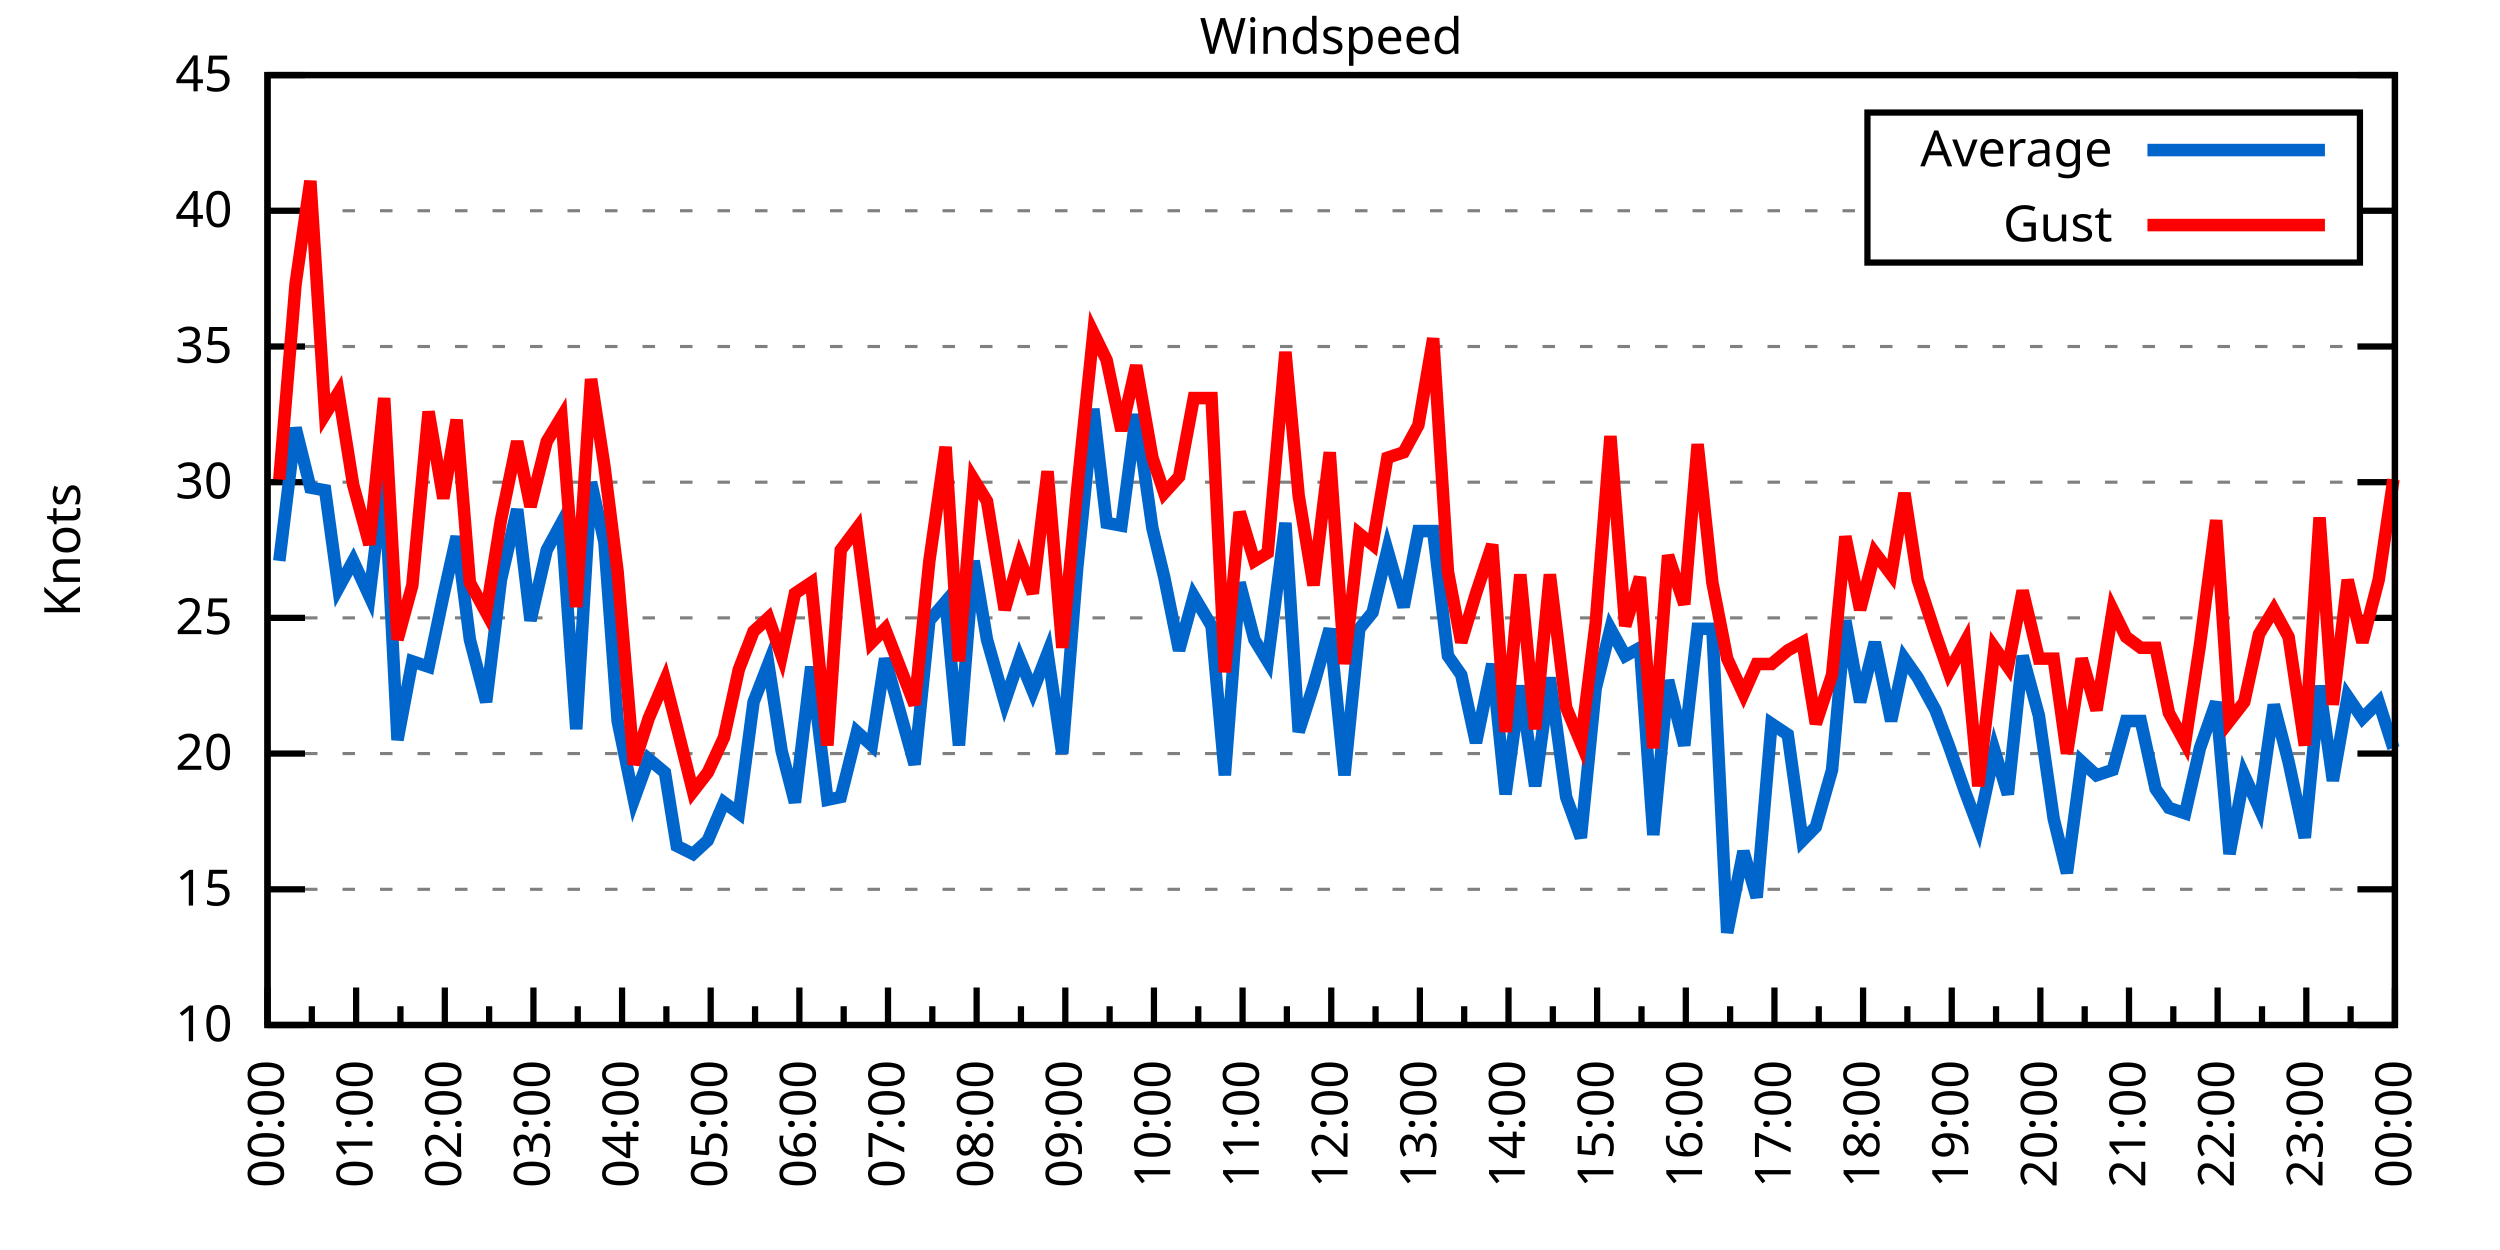
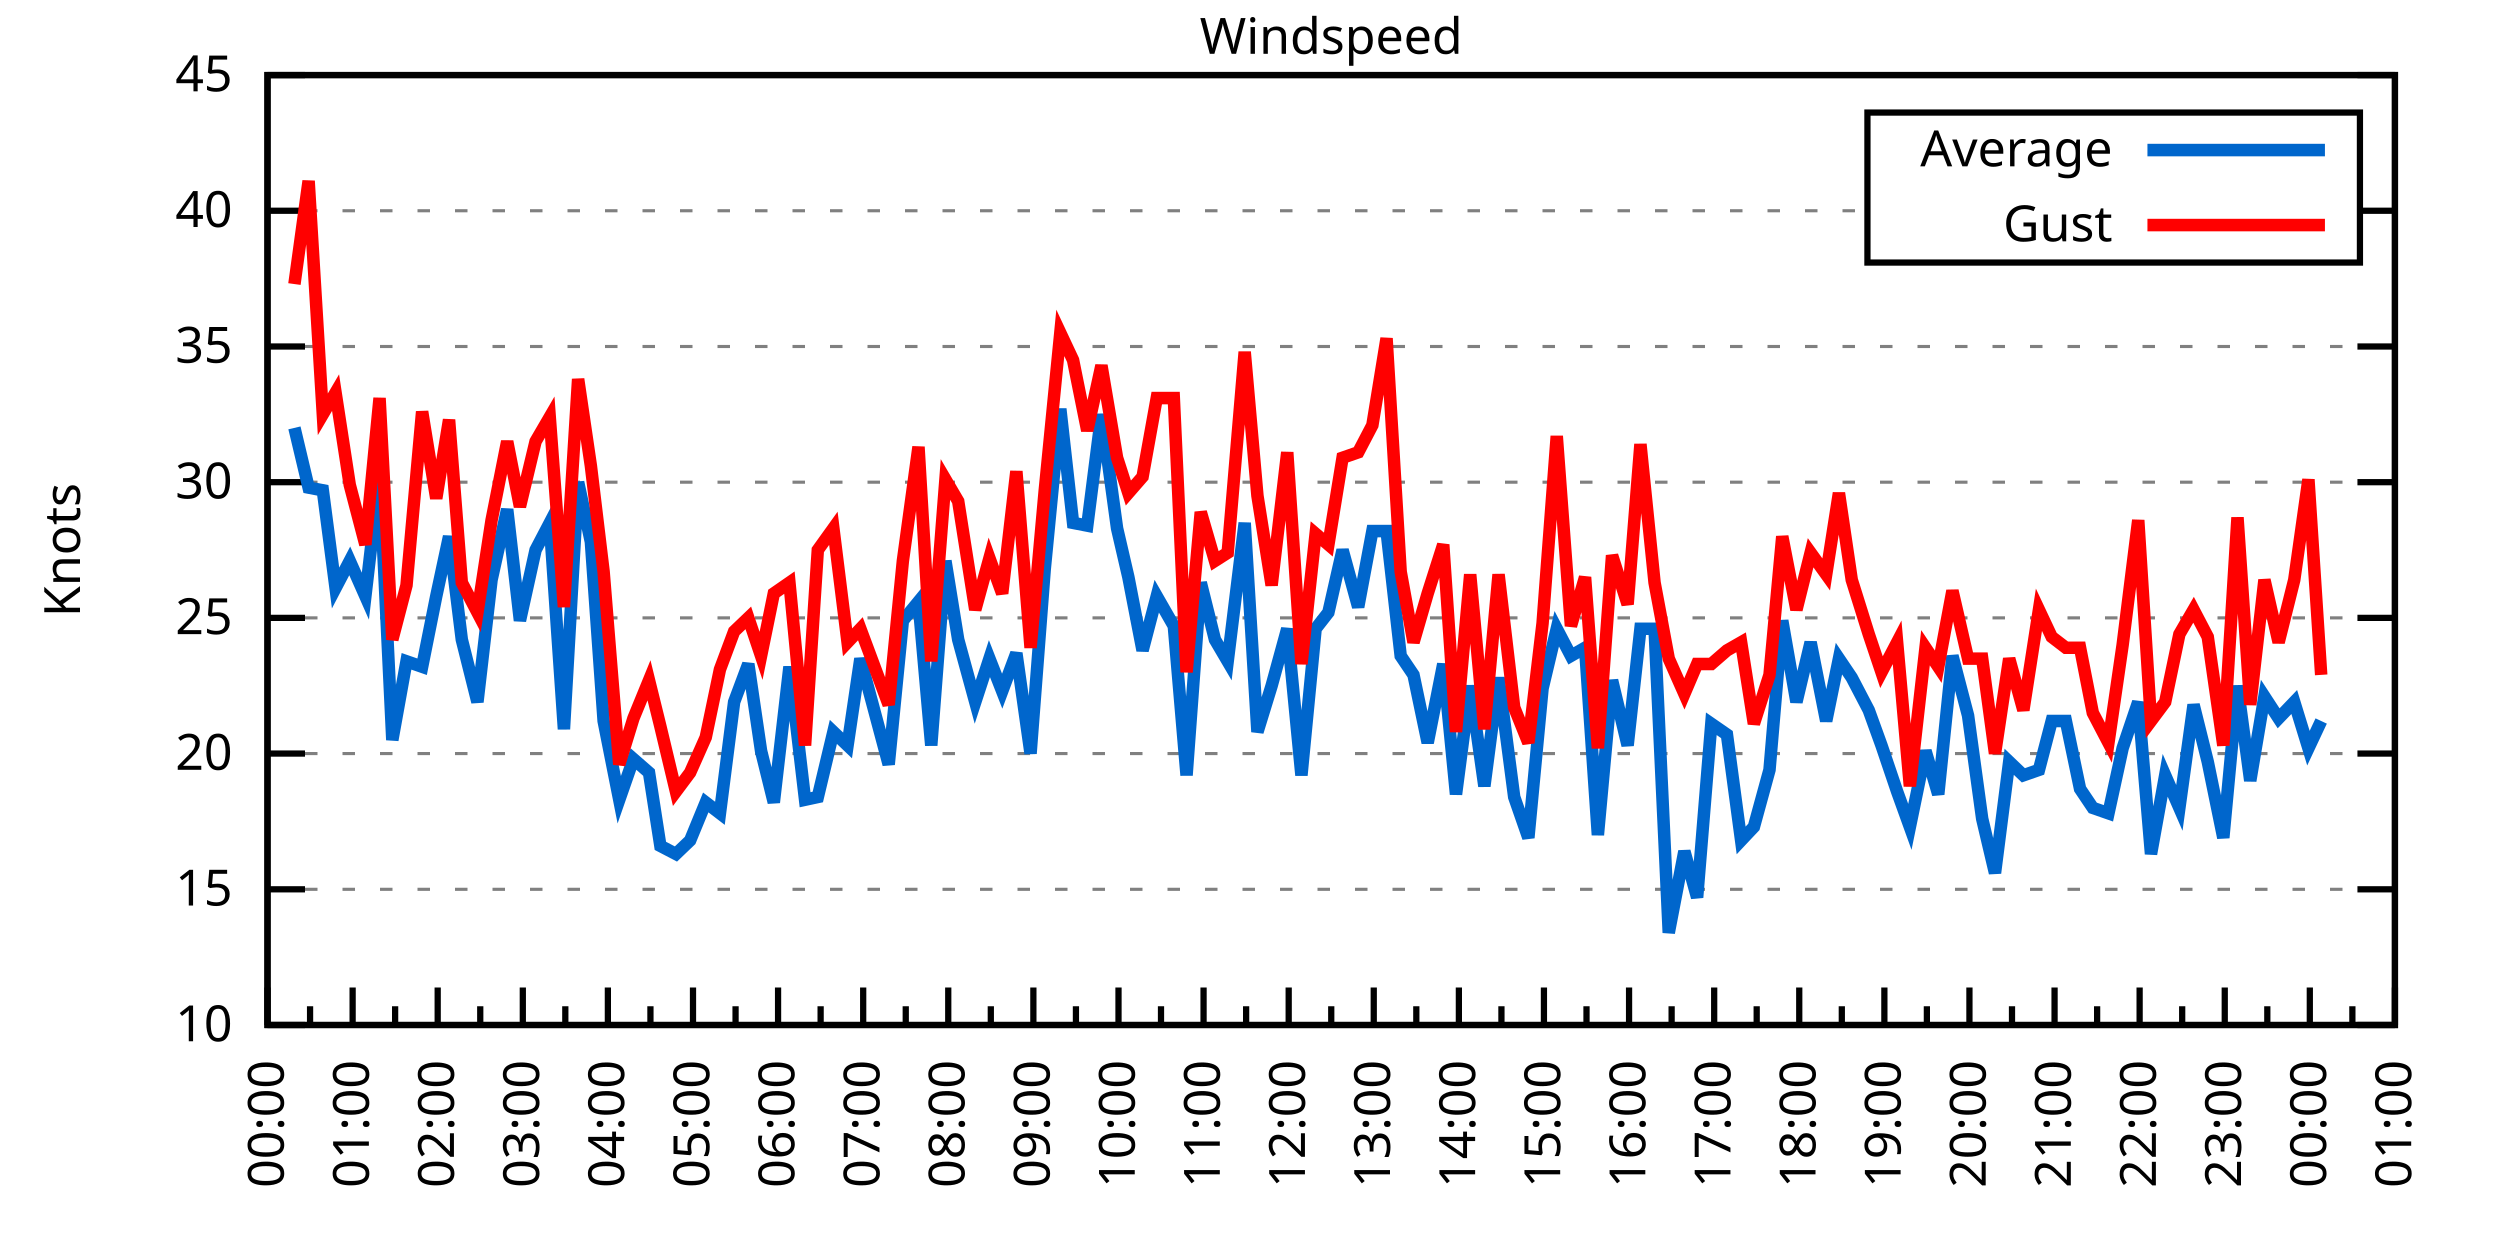
<svg xmlns="http://www.w3.org/2000/svg" xmlns:xlink="http://www.w3.org/1999/xlink" width="400" height="200" viewBox="0 0 400 200">
  <g id="gnuplot_canvas">
    <rect x="0" y="0" width="400" height="200" fill="none" />
    <defs>
      <circle id="gpDot" r="0.5" stroke-width="0.5" stroke="currentColor" />
      <path id="gpPt0" stroke-width="0.333" stroke="currentColor" d="M-1,0 h2 M0,-1 v2" />
      <path id="gpPt1" stroke-width="0.333" stroke="currentColor" d="M-1,-1 L1,1 M1,-1 L-1,1" />
      <path id="gpPt2" stroke-width="0.333" stroke="currentColor" d="M-1,0 L1,0 M0,-1 L0,1 M-1,-1 L1,1 M-1,1 L1,-1" />
      <rect id="gpPt3" stroke-width="0.333" stroke="currentColor" x="-1" y="-1" width="2" height="2" />
      <rect id="gpPt4" stroke-width="0.333" stroke="currentColor" fill="currentColor" x="-1" y="-1" width="2" height="2" />
      <circle id="gpPt5" stroke-width="0.333" stroke="currentColor" cx="0" cy="0" r="1" />
      <use xlink:href="#gpPt5" id="gpPt6" fill="currentColor" stroke="none" />
      <path id="gpPt7" stroke-width="0.333" stroke="currentColor" d="M0,-1.33 L-1.33,0.67 L1.33,0.67 z" />
      <use xlink:href="#gpPt7" id="gpPt8" fill="currentColor" stroke="none" />
      <use xlink:href="#gpPt7" id="gpPt9" stroke="currentColor" transform="rotate(180)" />
      <use xlink:href="#gpPt9" id="gpPt10" fill="currentColor" stroke="none" />
      <use xlink:href="#gpPt3" id="gpPt11" stroke="currentColor" transform="rotate(45)" />
      <use xlink:href="#gpPt11" id="gpPt12" fill="currentColor" stroke="none" />
      <path id="gpPt13" stroke-width="0.333" stroke="currentColor" d="M0,1.330 L1.265,0.411 L0.782,-1.067 L-0.782,-1.076 L-1.265,0.411 z" />
      <use xlink:href="#gpPt13" id="gpPt14" fill="currentColor" stroke="none" />
      <filter id="textbox" filterUnits="objectBoundingBox" x="0" y="0" height="1" width="1">
        <feFlood flood-color="white" flood-opacity="1" result="bgnd" />
        <feComposite in="SourceGraphic" in2="bgnd" operator="atop" />
      </filter>
      <filter id="greybox" filterUnits="objectBoundingBox" x="0" y="0" height="1" width="1">
        <feFlood flood-color="lightgrey" flood-opacity="1" result="grey" />
        <feComposite in="SourceGraphic" in2="grey" operator="atop" />
      </filter>
    </defs>
    <g fill="none" color="white" stroke="currentColor" stroke-width="1.00" stroke-linecap="butt" stroke-linejoin="miter">
</g>
    <g fill="none" color="black" stroke="currentColor" stroke-width="1.00" stroke-linecap="butt" stroke-linejoin="miter">
      <g stroke="none" shape-rendering="crispEdges">
        <polygon fill="rgb(255, 255, 255)" points="42.80,164.00 383.18,164.00 383.18,12.02 42.80,12.02 " />
      </g>
    </g>
    <g fill="none" color="black" stroke="currentColor" stroke-width="1.00" stroke-linecap="butt" stroke-linejoin="miter">
</g>
    <g fill="none" color="black" stroke="black" stroke-width="0.50" stroke-linecap="butt" stroke-linejoin="miter">
</g>
    <g fill="none" color="gray" stroke="currentColor" stroke-width="0.50" stroke-linecap="butt" stroke-linejoin="miter">
      <path stroke="gray" stroke-dasharray="2,4" class="gridline" d="M42.80,164.00 L383.19,164.00  " />
    </g>
    <g fill="none" color="gray" stroke="gray" stroke-width="1.00" stroke-linecap="butt" stroke-linejoin="miter">
</g>
    <g fill="none" color="black" stroke="currentColor" stroke-width="1.00" stroke-linecap="butt" stroke-linejoin="miter">
      <path stroke="black" d="M42.80,164.00 L48.80,164.00 M383.19,164.00 L377.19,164.00  " />
      <g transform="translate(37.20,166.60)" stroke="none" fill="black" font-family="Sans" font-size="8.00" text-anchor="end">
        <text>
          <tspan font-family="Sans"> 10</tspan>
        </text>
      </g>
    </g>
    <g fill="none" color="black" stroke="currentColor" stroke-width="1.00" stroke-linecap="butt" stroke-linejoin="miter">
</g>
    <g fill="none" color="black" stroke="black" stroke-width="0.50" stroke-linecap="butt" stroke-linejoin="miter">
</g>
    <g fill="none" color="gray" stroke="currentColor" stroke-width="0.50" stroke-linecap="butt" stroke-linejoin="miter">
      <path stroke="gray" stroke-dasharray="2,4" class="gridline" d="M42.80,142.29 L383.19,142.29  " />
    </g>
    <g fill="none" color="gray" stroke="gray" stroke-width="1.00" stroke-linecap="butt" stroke-linejoin="miter">
</g>
    <g fill="none" color="black" stroke="currentColor" stroke-width="1.00" stroke-linecap="butt" stroke-linejoin="miter">
      <path stroke="black" d="M42.80,142.29 L48.80,142.29 M383.19,142.29 L377.19,142.29  " />
      <g transform="translate(37.20,144.89)" stroke="none" fill="black" font-family="Sans" font-size="8.00" text-anchor="end">
        <text>
          <tspan font-family="Sans"> 15</tspan>
        </text>
      </g>
    </g>
    <g fill="none" color="black" stroke="currentColor" stroke-width="1.00" stroke-linecap="butt" stroke-linejoin="miter">
</g>
    <g fill="none" color="black" stroke="black" stroke-width="0.50" stroke-linecap="butt" stroke-linejoin="miter">
</g>
    <g fill="none" color="gray" stroke="currentColor" stroke-width="0.50" stroke-linecap="butt" stroke-linejoin="miter">
      <path stroke="gray" stroke-dasharray="2,4" class="gridline" d="M42.80,120.57 L383.19,120.57  " />
    </g>
    <g fill="none" color="gray" stroke="gray" stroke-width="1.00" stroke-linecap="butt" stroke-linejoin="miter">
</g>
    <g fill="none" color="black" stroke="currentColor" stroke-width="1.00" stroke-linecap="butt" stroke-linejoin="miter">
      <path stroke="black" d="M42.80,120.57 L48.80,120.57 M383.19,120.57 L377.19,120.57  " />
      <g transform="translate(37.20,123.17)" stroke="none" fill="black" font-family="Sans" font-size="8.00" text-anchor="end">
        <text>
          <tspan font-family="Sans"> 20</tspan>
        </text>
      </g>
    </g>
    <g fill="none" color="black" stroke="currentColor" stroke-width="1.00" stroke-linecap="butt" stroke-linejoin="miter">
</g>
    <g fill="none" color="black" stroke="black" stroke-width="0.50" stroke-linecap="butt" stroke-linejoin="miter">
</g>
    <g fill="none" color="gray" stroke="currentColor" stroke-width="0.50" stroke-linecap="butt" stroke-linejoin="miter">
      <path stroke="gray" stroke-dasharray="2,4" class="gridline" d="M42.80,98.86 L383.19,98.86  " />
    </g>
    <g fill="none" color="gray" stroke="gray" stroke-width="1.00" stroke-linecap="butt" stroke-linejoin="miter">
</g>
    <g fill="none" color="black" stroke="currentColor" stroke-width="1.00" stroke-linecap="butt" stroke-linejoin="miter">
      <path stroke="black" d="M42.80,98.86 L48.80,98.86 M383.19,98.86 L377.19,98.86  " />
      <g transform="translate(37.20,101.46)" stroke="none" fill="black" font-family="Sans" font-size="8.00" text-anchor="end">
        <text>
          <tspan font-family="Sans"> 25</tspan>
        </text>
      </g>
    </g>
    <g fill="none" color="black" stroke="currentColor" stroke-width="1.00" stroke-linecap="butt" stroke-linejoin="miter">
</g>
    <g fill="none" color="black" stroke="black" stroke-width="0.50" stroke-linecap="butt" stroke-linejoin="miter">
</g>
    <g fill="none" color="gray" stroke="currentColor" stroke-width="0.50" stroke-linecap="butt" stroke-linejoin="miter">
      <path stroke="gray" stroke-dasharray="2,4" class="gridline" d="M42.80,77.15 L383.19,77.15  " />
    </g>
    <g fill="none" color="gray" stroke="gray" stroke-width="1.00" stroke-linecap="butt" stroke-linejoin="miter">
</g>
    <g fill="none" color="black" stroke="currentColor" stroke-width="1.00" stroke-linecap="butt" stroke-linejoin="miter">
      <path stroke="black" d="M42.80,77.15 L48.80,77.15 M383.19,77.15 L377.19,77.15  " />
      <g transform="translate(37.20,79.75)" stroke="none" fill="black" font-family="Sans" font-size="8.00" text-anchor="end">
        <text>
          <tspan font-family="Sans"> 30</tspan>
        </text>
      </g>
    </g>
    <g fill="none" color="black" stroke="currentColor" stroke-width="1.00" stroke-linecap="butt" stroke-linejoin="miter">
</g>
    <g fill="none" color="black" stroke="black" stroke-width="0.50" stroke-linecap="butt" stroke-linejoin="miter">
</g>
    <g fill="none" color="gray" stroke="currentColor" stroke-width="0.50" stroke-linecap="butt" stroke-linejoin="miter">
      <path stroke="gray" stroke-dasharray="2,4" class="gridline" d="M42.80,55.44 L383.19,55.44  " />
    </g>
    <g fill="none" color="gray" stroke="gray" stroke-width="1.00" stroke-linecap="butt" stroke-linejoin="miter">
</g>
    <g fill="none" color="black" stroke="currentColor" stroke-width="1.00" stroke-linecap="butt" stroke-linejoin="miter">
      <path stroke="black" d="M42.80,55.44 L48.80,55.44 M383.19,55.44 L377.19,55.44  " />
      <g transform="translate(37.20,58.04)" stroke="none" fill="black" font-family="Sans" font-size="8.00" text-anchor="end">
        <text>
          <tspan font-family="Sans"> 35</tspan>
        </text>
      </g>
    </g>
    <g fill="none" color="black" stroke="currentColor" stroke-width="1.00" stroke-linecap="butt" stroke-linejoin="miter">
</g>
    <g fill="none" color="black" stroke="black" stroke-width="0.50" stroke-linecap="butt" stroke-linejoin="miter">
</g>
    <g fill="none" color="gray" stroke="currentColor" stroke-width="0.50" stroke-linecap="butt" stroke-linejoin="miter">
      <path stroke="gray" stroke-dasharray="2,4" class="gridline" d="M42.80,33.72 L298.79,33.72 M377.59,33.72 L383.19,33.72  " />
    </g>
    <g fill="none" color="gray" stroke="gray" stroke-width="1.00" stroke-linecap="butt" stroke-linejoin="miter">
</g>
    <g fill="none" color="black" stroke="currentColor" stroke-width="1.00" stroke-linecap="butt" stroke-linejoin="miter">
      <path stroke="black" d="M42.80,33.72 L48.80,33.72 M383.19,33.72 L377.19,33.72  " />
      <g transform="translate(37.20,36.32)" stroke="none" fill="black" font-family="Sans" font-size="8.00" text-anchor="end">
        <text>
          <tspan font-family="Sans"> 40</tspan>
        </text>
      </g>
    </g>
    <g fill="none" color="black" stroke="currentColor" stroke-width="1.00" stroke-linecap="butt" stroke-linejoin="miter">
</g>
    <g fill="none" color="black" stroke="black" stroke-width="0.50" stroke-linecap="butt" stroke-linejoin="miter">
</g>
    <g fill="none" color="gray" stroke="currentColor" stroke-width="0.50" stroke-linecap="butt" stroke-linejoin="miter">
      <path stroke="gray" stroke-dasharray="2,4" class="gridline" d="M42.80,12.01 L383.19,12.01  " />
    </g>
    <g fill="none" color="gray" stroke="gray" stroke-width="1.00" stroke-linecap="butt" stroke-linejoin="miter">
</g>
    <g fill="none" color="black" stroke="currentColor" stroke-width="1.00" stroke-linecap="butt" stroke-linejoin="miter">
      <path stroke="black" d="M42.80,12.01 L48.80,12.01 M383.19,12.01 L377.19,12.01  " />
      <g transform="translate(37.20,14.61)" stroke="none" fill="black" font-family="Sans" font-size="8.00" text-anchor="end">
        <text>
          <tspan font-family="Sans"> 45</tspan>
        </text>
      </g>
    </g>
    <g fill="none" color="black" stroke="currentColor" stroke-width="1.00" stroke-linecap="butt" stroke-linejoin="miter">
      <path stroke="black" d="M42.80,164.00 L42.80,158.00  " />
      <g transform="translate(45.40,169.60) rotate(270)" stroke="none" fill="black" font-family="Sans" font-size="8.00" text-anchor="end">
        <text>
          <tspan font-family="Sans">00:00</tspan>
        </text>
      </g>
    </g>
    <g fill="none" color="black" stroke="currentColor" stroke-width="1.00" stroke-linecap="butt" stroke-linejoin="miter">
-       <path stroke="black" d="M49.89,164.00 L49.89,161.00 M56.98,164.00 L56.98,158.00  " />
-       <g transform="translate(59.58,169.60) rotate(270)" stroke="none" fill="black" font-family="Sans" font-size="8.00" text-anchor="end">
+       <path stroke="black" d="M49.61,164.00 L49.61,161.00 M56.42,164.00 L56.42,158.00  " />
+       <g transform="translate(59.02,169.60) rotate(270)" stroke="none" fill="black" font-family="Sans" font-size="8.00" text-anchor="end">
        <text>
          <tspan font-family="Sans">01:00</tspan>
        </text>
      </g>
    </g>
    <g fill="none" color="black" stroke="currentColor" stroke-width="1.00" stroke-linecap="butt" stroke-linejoin="miter">
-       <path stroke="black" d="M64.07,164.00 L64.07,161.00 M71.17,164.00 L71.17,158.00  " />
-       <g transform="translate(73.77,169.60) rotate(270)" stroke="none" fill="black" font-family="Sans" font-size="8.00" text-anchor="end">
+       <path stroke="black" d="M63.22,164.00 L63.22,161.00 M70.03,164.00 L70.03,158.00  " />
+       <g transform="translate(72.63,169.60) rotate(270)" stroke="none" fill="black" font-family="Sans" font-size="8.00" text-anchor="end">
        <text>
          <tspan font-family="Sans">02:00</tspan>
        </text>
      </g>
    </g>
    <g fill="none" color="black" stroke="currentColor" stroke-width="1.00" stroke-linecap="butt" stroke-linejoin="miter">
-       <path stroke="black" d="M78.26,164.00 L78.26,161.00 M85.35,164.00 L85.35,158.00  " />
-       <g transform="translate(87.95,169.60) rotate(270)" stroke="none" fill="black" font-family="Sans" font-size="8.00" text-anchor="end">
+       <path stroke="black" d="M76.84,164.00 L76.84,161.00 M83.65,164.00 L83.65,158.00  " />
+       <g transform="translate(86.25,169.60) rotate(270)" stroke="none" fill="black" font-family="Sans" font-size="8.00" text-anchor="end">
        <text>
          <tspan font-family="Sans">03:00</tspan>
        </text>
      </g>
    </g>
    <g fill="none" color="black" stroke="currentColor" stroke-width="1.00" stroke-linecap="butt" stroke-linejoin="miter">
-       <path stroke="black" d="M92.44,164.00 L92.44,161.00 M99.53,164.00 L99.53,158.00  " />
-       <g transform="translate(102.13,169.60) rotate(270)" stroke="none" fill="black" font-family="Sans" font-size="8.00" text-anchor="end">
+       <path stroke="black" d="M90.45,164.00 L90.45,161.00 M97.26,164.00 L97.26,158.00  " />
+       <g transform="translate(99.86,169.60) rotate(270)" stroke="none" fill="black" font-family="Sans" font-size="8.00" text-anchor="end">
        <text>
          <tspan font-family="Sans">04:00</tspan>
        </text>
      </g>
    </g>
    <g fill="none" color="black" stroke="currentColor" stroke-width="1.00" stroke-linecap="butt" stroke-linejoin="miter">
-       <path stroke="black" d="M106.62,164.00 L106.62,161.00 M113.71,164.00 L113.71,158.00  " />
-       <g transform="translate(116.31,169.60) rotate(270)" stroke="none" fill="black" font-family="Sans" font-size="8.00" text-anchor="end">
+       <path stroke="black" d="M104.07,164.00 L104.07,161.00 M110.88,164.00 L110.88,158.00  " />
+       <g transform="translate(113.48,169.60) rotate(270)" stroke="none" fill="black" font-family="Sans" font-size="8.00" text-anchor="end">
        <text>
          <tspan font-family="Sans">05:00</tspan>
        </text>
      </g>
    </g>
    <g fill="none" color="black" stroke="currentColor" stroke-width="1.00" stroke-linecap="butt" stroke-linejoin="miter">
-       <path stroke="black" d="M120.81,164.00 L120.81,161.00 M127.90,164.00 L127.90,158.00  " />
-       <g transform="translate(130.50,169.60) rotate(270)" stroke="none" fill="black" font-family="Sans" font-size="8.00" text-anchor="end">
+       <path stroke="black" d="M117.69,164.00 L117.69,161.00 M124.49,164.00 L124.49,158.00  " />
+       <g transform="translate(127.09,169.60) rotate(270)" stroke="none" fill="black" font-family="Sans" font-size="8.00" text-anchor="end">
        <text>
          <tspan font-family="Sans">06:00</tspan>
        </text>
      </g>
    </g>
    <g fill="none" color="black" stroke="currentColor" stroke-width="1.00" stroke-linecap="butt" stroke-linejoin="miter">
-       <path stroke="black" d="M134.99,164.00 L134.99,161.00 M142.08,164.00 L142.08,158.00  " />
-       <g transform="translate(144.68,169.60) rotate(270)" stroke="none" fill="black" font-family="Sans" font-size="8.00" text-anchor="end">
+       <path stroke="black" d="M131.30,164.00 L131.30,161.00 M138.11,164.00 L138.11,158.00  " />
+       <g transform="translate(140.71,169.60) rotate(270)" stroke="none" fill="black" font-family="Sans" font-size="8.00" text-anchor="end">
        <text>
          <tspan font-family="Sans">07:00</tspan>
        </text>
      </g>
    </g>
    <g fill="none" color="black" stroke="currentColor" stroke-width="1.00" stroke-linecap="butt" stroke-linejoin="miter">
-       <path stroke="black" d="M149.17,164.00 L149.17,161.00 M156.26,164.00 L156.26,158.00  " />
-       <g transform="translate(158.86,169.60) rotate(270)" stroke="none" fill="black" font-family="Sans" font-size="8.00" text-anchor="end">
+       <path stroke="black" d="M144.92,164.00 L144.92,161.00 M151.72,164.00 L151.72,158.00  " />
+       <g transform="translate(154.32,169.60) rotate(270)" stroke="none" fill="black" font-family="Sans" font-size="8.00" text-anchor="end">
        <text>
          <tspan font-family="Sans">08:00</tspan>
        </text>
      </g>
    </g>
    <g fill="none" color="black" stroke="currentColor" stroke-width="1.00" stroke-linecap="butt" stroke-linejoin="miter">
-       <path stroke="black" d="M163.35,164.00 L163.35,161.00 M170.45,164.00 L170.45,158.00  " />
-       <g transform="translate(173.05,169.60) rotate(270)" stroke="none" fill="black" font-family="Sans" font-size="8.00" text-anchor="end">
+       <path stroke="black" d="M158.53,164.00 L158.53,161.00 M165.34,164.00 L165.34,158.00  " />
+       <g transform="translate(167.94,169.60) rotate(270)" stroke="none" fill="black" font-family="Sans" font-size="8.00" text-anchor="end">
        <text>
          <tspan font-family="Sans">09:00</tspan>
        </text>
      </g>
    </g>
    <g fill="none" color="black" stroke="currentColor" stroke-width="1.00" stroke-linecap="butt" stroke-linejoin="miter">
-       <path stroke="black" d="M177.54,164.00 L177.54,161.00 M184.63,164.00 L184.63,158.00  " />
-       <g transform="translate(187.23,169.60) rotate(270)" stroke="none" fill="black" font-family="Sans" font-size="8.00" text-anchor="end">
+       <path stroke="black" d="M172.15,164.00 L172.15,161.00 M178.96,164.00 L178.96,158.00  " />
+       <g transform="translate(181.56,169.60) rotate(270)" stroke="none" fill="black" font-family="Sans" font-size="8.00" text-anchor="end">
        <text>
          <tspan font-family="Sans">10:00</tspan>
        </text>
      </g>
    </g>
    <g fill="none" color="black" stroke="currentColor" stroke-width="1.00" stroke-linecap="butt" stroke-linejoin="miter">
-       <path stroke="black" d="M191.72,164.00 L191.72,161.00 M198.81,164.00 L198.81,158.00  " />
-       <g transform="translate(201.41,169.60) rotate(270)" stroke="none" fill="black" font-family="Sans" font-size="8.00" text-anchor="end">
+       <path stroke="black" d="M185.76,164.00 L185.76,161.00 M192.57,164.00 L192.57,158.00  " />
+       <g transform="translate(195.17,169.60) rotate(270)" stroke="none" fill="black" font-family="Sans" font-size="8.00" text-anchor="end">
        <text>
          <tspan font-family="Sans">11:00</tspan>
        </text>
      </g>
    </g>
    <g fill="none" color="black" stroke="currentColor" stroke-width="1.00" stroke-linecap="butt" stroke-linejoin="miter">
-       <path stroke="black" d="M205.90,164.00 L205.90,161.00 M213.00,164.00 L213.00,158.00  " />
-       <g transform="translate(215.60,169.60) rotate(270)" stroke="none" fill="black" font-family="Sans" font-size="8.00" text-anchor="end">
+       <path stroke="black" d="M199.38,164.00 L199.38,161.00 M206.19,164.00 L206.19,158.00  " />
+       <g transform="translate(208.79,169.60) rotate(270)" stroke="none" fill="black" font-family="Sans" font-size="8.00" text-anchor="end">
        <text>
          <tspan font-family="Sans">12:00</tspan>
        </text>
      </g>
    </g>
    <g fill="none" color="black" stroke="currentColor" stroke-width="1.00" stroke-linecap="butt" stroke-linejoin="miter">
-       <path stroke="black" d="M220.09,164.00 L220.09,161.00 M227.18,164.00 L227.18,158.00  " />
-       <g transform="translate(229.78,169.60) rotate(270)" stroke="none" fill="black" font-family="Sans" font-size="8.00" text-anchor="end">
+       <path stroke="black" d="M213.00,164.00 L213.00,161.00 M219.80,164.00 L219.80,158.00  " />
+       <g transform="translate(222.40,169.60) rotate(270)" stroke="none" fill="black" font-family="Sans" font-size="8.00" text-anchor="end">
        <text>
          <tspan font-family="Sans">13:00</tspan>
        </text>
      </g>
    </g>
    <g fill="none" color="black" stroke="currentColor" stroke-width="1.00" stroke-linecap="butt" stroke-linejoin="miter">
-       <path stroke="black" d="M234.27,164.00 L234.27,161.00 M241.36,164.00 L241.36,158.00  " />
-       <g transform="translate(243.96,169.60) rotate(270)" stroke="none" fill="black" font-family="Sans" font-size="8.00" text-anchor="end">
+       <path stroke="black" d="M226.61,164.00 L226.61,161.00 M233.42,164.00 L233.42,158.00  " />
+       <g transform="translate(236.02,169.60) rotate(270)" stroke="none" fill="black" font-family="Sans" font-size="8.00" text-anchor="end">
        <text>
          <tspan font-family="Sans">14:00</tspan>
        </text>
      </g>
    </g>
    <g fill="none" color="black" stroke="currentColor" stroke-width="1.00" stroke-linecap="butt" stroke-linejoin="miter">
-       <path stroke="black" d="M248.45,164.00 L248.45,161.00 M255.54,164.00 L255.54,158.00  " />
-       <g transform="translate(258.14,169.60) rotate(270)" stroke="none" fill="black" font-family="Sans" font-size="8.00" text-anchor="end">
+       <path stroke="black" d="M240.23,164.00 L240.23,161.00 M247.03,164.00 L247.03,158.00  " />
+       <g transform="translate(249.63,169.60) rotate(270)" stroke="none" fill="black" font-family="Sans" font-size="8.00" text-anchor="end">
        <text>
          <tspan font-family="Sans">15:00</tspan>
        </text>
      </g>
    </g>
    <g fill="none" color="black" stroke="currentColor" stroke-width="1.00" stroke-linecap="butt" stroke-linejoin="miter">
-       <path stroke="black" d="M262.64,164.00 L262.64,161.00 M269.73,164.00 L269.73,158.00  " />
-       <g transform="translate(272.33,169.60) rotate(270)" stroke="none" fill="black" font-family="Sans" font-size="8.00" text-anchor="end">
+       <path stroke="black" d="M253.84,164.00 L253.84,161.00 M260.65,164.00 L260.65,158.00  " />
+       <g transform="translate(263.25,169.60) rotate(270)" stroke="none" fill="black" font-family="Sans" font-size="8.00" text-anchor="end">
        <text>
          <tspan font-family="Sans">16:00</tspan>
        </text>
      </g>
    </g>
    <g fill="none" color="black" stroke="currentColor" stroke-width="1.00" stroke-linecap="butt" stroke-linejoin="miter">
-       <path stroke="black" d="M276.82,164.00 L276.82,161.00 M283.91,164.00 L283.91,158.00  " />
-       <g transform="translate(286.51,169.60) rotate(270)" stroke="none" fill="black" font-family="Sans" font-size="8.00" text-anchor="end">
+       <path stroke="black" d="M267.46,164.00 L267.46,161.00 M274.27,164.00 L274.27,158.00  " />
+       <g transform="translate(276.87,169.60) rotate(270)" stroke="none" fill="black" font-family="Sans" font-size="8.00" text-anchor="end">
        <text>
          <tspan font-family="Sans">17:00</tspan>
        </text>
      </g>
    </g>
    <g fill="none" color="black" stroke="currentColor" stroke-width="1.00" stroke-linecap="butt" stroke-linejoin="miter">
-       <path stroke="black" d="M291.00,164.00 L291.00,161.00 M298.09,164.00 L298.09,158.00  " />
-       <g transform="translate(300.69,169.60) rotate(270)" stroke="none" fill="black" font-family="Sans" font-size="8.00" text-anchor="end">
+       <path stroke="black" d="M281.07,164.00 L281.07,161.00 M287.88,164.00 L287.88,158.00  " />
+       <g transform="translate(290.48,169.60) rotate(270)" stroke="none" fill="black" font-family="Sans" font-size="8.00" text-anchor="end">
        <text>
          <tspan font-family="Sans">18:00</tspan>
        </text>
      </g>
    </g>
    <g fill="none" color="black" stroke="currentColor" stroke-width="1.00" stroke-linecap="butt" stroke-linejoin="miter">
-       <path stroke="black" d="M305.18,164.00 L305.18,161.00 M312.28,164.00 L312.28,158.00  " />
-       <g transform="translate(314.88,169.60) rotate(270)" stroke="none" fill="black" font-family="Sans" font-size="8.00" text-anchor="end">
+       <path stroke="black" d="M294.69,164.00 L294.69,161.00 M301.50,164.00 L301.50,158.00  " />
+       <g transform="translate(304.10,169.60) rotate(270)" stroke="none" fill="black" font-family="Sans" font-size="8.00" text-anchor="end">
        <text>
          <tspan font-family="Sans">19:00</tspan>
        </text>
      </g>
    </g>
    <g fill="none" color="black" stroke="currentColor" stroke-width="1.00" stroke-linecap="butt" stroke-linejoin="miter">
-       <path stroke="black" d="M319.37,164.00 L319.37,161.00 M326.46,164.00 L326.46,158.00  " />
-       <g transform="translate(329.06,169.60) rotate(270)" stroke="none" fill="black" font-family="Sans" font-size="8.00" text-anchor="end">
+       <path stroke="black" d="M308.30,164.00 L308.30,161.00 M315.11,164.00 L315.11,158.00  " />
+       <g transform="translate(317.71,169.60) rotate(270)" stroke="none" fill="black" font-family="Sans" font-size="8.00" text-anchor="end">
        <text>
          <tspan font-family="Sans">20:00</tspan>
        </text>
      </g>
    </g>
    <g fill="none" color="black" stroke="currentColor" stroke-width="1.00" stroke-linecap="butt" stroke-linejoin="miter">
-       <path stroke="black" d="M333.55,164.00 L333.55,161.00 M340.64,164.00 L340.64,158.00  " />
-       <g transform="translate(343.24,169.60) rotate(270)" stroke="none" fill="black" font-family="Sans" font-size="8.00" text-anchor="end">
+       <path stroke="black" d="M321.92,164.00 L321.92,161.00 M328.73,164.00 L328.73,158.00  " />
+       <g transform="translate(331.33,169.60) rotate(270)" stroke="none" fill="black" font-family="Sans" font-size="8.00" text-anchor="end">
        <text>
          <tspan font-family="Sans">21:00</tspan>
        </text>
      </g>
    </g>
    <g fill="none" color="black" stroke="currentColor" stroke-width="1.00" stroke-linecap="butt" stroke-linejoin="miter">
-       <path stroke="black" d="M347.73,164.00 L347.73,161.00 M354.82,164.00 L354.82,158.00  " />
-       <g transform="translate(357.42,169.60) rotate(270)" stroke="none" fill="black" font-family="Sans" font-size="8.00" text-anchor="end">
+       <path stroke="black" d="M335.54,164.00 L335.54,161.00 M342.34,164.00 L342.34,158.00  " />
+       <g transform="translate(344.94,169.60) rotate(270)" stroke="none" fill="black" font-family="Sans" font-size="8.00" text-anchor="end">
        <text>
          <tspan font-family="Sans">22:00</tspan>
        </text>
      </g>
    </g>
    <g fill="none" color="black" stroke="currentColor" stroke-width="1.00" stroke-linecap="butt" stroke-linejoin="miter">
-       <path stroke="black" d="M361.92,164.00 L361.92,161.00 M369.01,164.00 L369.01,158.00  " />
-       <g transform="translate(371.61,169.60) rotate(270)" stroke="none" fill="black" font-family="Sans" font-size="8.00" text-anchor="end">
+       <path stroke="black" d="M349.15,164.00 L349.15,161.00 M355.96,164.00 L355.96,158.00  " />
+       <g transform="translate(358.56,169.60) rotate(270)" stroke="none" fill="black" font-family="Sans" font-size="8.00" text-anchor="end">
        <text>
          <tspan font-family="Sans">23:00</tspan>
        </text>
      </g>
    </g>
    <g fill="none" color="black" stroke="currentColor" stroke-width="1.00" stroke-linecap="butt" stroke-linejoin="miter">
-       <path stroke="black" d="M376.10,164.00 L376.10,161.00 M383.19,164.00 L383.19,158.00  " />
+       <path stroke="black" d="M362.77,164.00 L362.77,161.00 M369.57,164.00 L369.57,158.00  " />
+       <g transform="translate(372.17,169.60) rotate(270)" stroke="none" fill="black" font-family="Sans" font-size="8.00" text-anchor="end">
+         <text>
+           <tspan font-family="Sans">00:00</tspan>
+         </text>
+       </g>
+     </g>
+     <g fill="none" color="black" stroke="currentColor" stroke-width="1.00" stroke-linecap="butt" stroke-linejoin="miter">
+       <path stroke="black" d="M376.38,164.00 L376.38,161.00 M383.19,164.00 L383.19,158.00  " />
      <g transform="translate(385.79,169.60) rotate(270)" stroke="none" fill="black" font-family="Sans" font-size="8.00" text-anchor="end">
        <text>
-           <tspan font-family="Sans">00:00</tspan>
+           <tspan font-family="Sans">01:00</tspan>
        </text>
      </g>
    </g>
    <g fill="none" color="black" stroke="currentColor" stroke-width="1.00" stroke-linecap="butt" stroke-linejoin="miter">
</g>
    <g fill="none" color="black" stroke="currentColor" stroke-width="1.00" stroke-linecap="butt" stroke-linejoin="miter">
      <path stroke="black" d="M42.80,12.01 L42.80,164.00 L383.19,164.00 L383.19,12.01 L42.80,12.01 Z  " />
    </g>
    <g fill="none" color="black" stroke="currentColor" stroke-width="1.00" stroke-linecap="butt" stroke-linejoin="miter">
      <g transform="translate(12.80,88.01) rotate(270)" stroke="none" fill="black" font-family="Sans" font-size="8.00" text-anchor="middle">
        <text>
          <tspan font-family="Sans">Knots</tspan>
        </text>
      </g>
    </g>
    <g fill="none" color="black" stroke="currentColor" stroke-width="1.00" stroke-linecap="butt" stroke-linejoin="miter">
</g>
    <g fill="none" color="black" stroke="currentColor" stroke-width="1.00" stroke-linecap="butt" stroke-linejoin="miter">
      <path stroke="black" d="M298.79,42.01 L298.79,18.01 L377.59,18.01 L377.59,42.01 L298.79,42.01 Z  " />
    </g>
    <g id="Windspeed_plot_1">
      <g fill="none" color="white" stroke="black" stroke-width="2.00" stroke-linecap="butt" stroke-linejoin="miter">
</g>
      <g fill="none" color="black" stroke="currentColor" stroke-width="2.00" stroke-linecap="butt" stroke-linejoin="miter">
        <g transform="translate(337.99,26.61)" stroke="none" fill="black" font-family="Sans" font-size="8.00" text-anchor="end">
          <text>
            <tspan font-family="Sans">Average</tspan>
          </text>
        </g>
      </g>
      <g fill="none" color="black" stroke="currentColor" stroke-width="2.00" stroke-linecap="butt" stroke-linejoin="miter">
-         <path stroke="rgb(  0, 102, 204)" d="M343.59,24.01 L371.99,24.01 M44.69,89.74 L47.29,68.46 L49.66,78.02 L52.02,78.45 L54.15,94.08 L56.51,89.74   L59.11,95.39 L61.47,75.85 L63.60,118.40 L65.97,105.81 L68.57,106.68 L70.93,95.39 L73.06,85.83 L75.18,102.34   L77.78,112.32 L80.15,92.78 L82.75,81.49 L84.88,99.30 L87.48,88.00 L89.84,83.66 L92.20,116.67 L94.57,77.15   L96.70,86.70 L98.82,115.36 L101.42,127.96 L103.79,121.44 L106.39,123.61 L108.28,135.34 L110.88,136.64 L113.24,134.47   L115.84,128.39 L118.21,130.13 L120.57,112.32 L122.93,106.24 L125.06,120.14 L127.19,128.39 L129.79,106.68 L132.39,127.96   L134.52,127.52 L137.12,117.10 L139.48,119.27 L141.61,105.38 L146.34,122.31 L148.70,99.30 L151.30,96.26 L153.43,119.27   L155.79,89.74 L157.92,102.34 L160.75,112.32 L163.12,105.38 L165.25,110.59 L167.61,104.51 L169.97,120.57 L172.34,91.04   L174.94,65.42 L177.06,83.66 L179.43,84.10 L181.79,66.29 L184.39,84.53 L186.28,92.35 L188.65,104.07 L191.01,95.39   L193.85,100.16 L195.98,124.05 L198.34,93.22 L200.70,102.34 L202.83,105.81 L205.67,83.66 L207.79,117.10 L210.16,109.72   L212.76,100.60 L215.12,124.05 L217.49,100.60 L219.61,97.99 L221.98,88.00 L224.58,97.12 L226.94,84.97 L229.31,84.97   L231.67,104.94 L233.80,107.98 L236.16,118.84 L238.76,106.24 L240.89,127.09 L243.25,109.72 L245.62,125.79 L247.98,108.42   L250.58,127.52 L252.94,134.04 L255.31,110.15 L257.67,100.60 L260.04,104.94 L262.40,103.64 L264.53,133.60 L266.89,108.85   L269.49,119.27 L271.62,100.60 L273.98,100.60 L276.35,149.24 L278.95,136.21 L281.07,143.59 L283.44,115.80 L286.04,117.53   L288.40,134.47 L290.53,132.30 L293.13,123.18 L295.26,99.30 L297.62,112.32 L299.98,102.77 L302.58,115.36 L304.71,105.38   L306.84,108.42 L309.68,113.63 L311.80,119.27 L314.40,126.65 L316.53,132.30 L319.13,120.14 L321.26,127.09 L323.62,104.94   L326.22,114.49 L328.59,131.00 L330.71,139.68 L333.08,121.88 L335.44,124.05 L338.04,123.18 L340.17,115.36 L342.53,115.36   L344.90,126.22 L347.02,129.26 L349.62,130.13 L351.99,119.71 L354.59,112.32 L356.72,136.64 L359.08,124.05 L361.44,129.26   L363.81,112.76 L366.17,121.88 L368.77,134.04 L371.13,109.72 L373.26,124.92 L375.63,111.45 L377.99,114.93 L380.59,112.32   L382.95,119.71  " />
+         <path stroke="rgb(  0, 102, 204)" d="M343.59,24.01 L371.99,24.01 M47.11,68.46 L49.38,78.02 L51.65,78.45 L53.69,94.08 L55.96,89.74 L58.46,95.39   L60.73,75.85 L62.77,118.40 L65.04,105.81 L67.54,106.68 L69.80,95.39 L71.85,85.83 L73.89,102.34 L76.39,112.32   L78.65,92.78 L81.15,81.49 L83.19,99.30 L85.69,88.00 L87.96,83.66 L90.23,116.67 L92.50,77.15 L94.54,86.70   L96.58,115.36 L99.08,127.96 L101.35,121.44 L103.84,123.61 L105.66,135.34 L108.15,136.64 L110.42,134.47 L112.92,128.39   L115.19,130.13 L117.46,112.32 L119.73,106.24 L121.77,120.14 L123.81,128.39 L126.31,106.68 L128.81,127.96 L130.85,127.52   L133.34,117.10 L135.61,119.27 L137.66,105.38 L142.19,122.31 L144.46,99.30 L146.96,96.26 L149.00,119.27 L151.27,89.74   L153.31,102.34 L156.04,112.32 L158.31,105.38 L160.35,110.59 L162.62,104.51 L164.89,120.57 L167.16,91.04 L169.65,65.42   L171.69,83.66 L173.96,84.10 L176.23,66.29 L178.73,84.53 L180.54,92.35 L182.81,104.07 L185.08,95.39 L187.81,100.16   L189.85,124.05 L192.12,93.22 L194.39,102.34 L196.43,105.81 L199.15,83.66 L201.19,117.10 L203.46,109.72 L205.96,100.60   L208.23,124.05 L210.50,100.60 L212.54,97.99 L214.81,88.00 L217.31,97.12 L219.58,84.97 L221.85,84.97 L224.11,104.94   L226.16,107.98 L228.43,118.84 L230.92,106.24 L232.96,127.09 L235.23,109.72 L237.50,125.79 L239.77,108.42 L242.27,127.52   L244.54,134.04 L246.81,110.15 L249.08,100.60 L251.35,104.94 L253.61,103.64 L255.66,133.60 L257.93,108.85 L260.42,119.27   L262.47,100.60 L264.73,100.60 L267.00,149.24 L269.50,136.21 L271.54,143.59 L273.81,115.80 L276.31,117.53 L278.58,134.47   L280.62,132.30 L283.12,123.18 L285.16,99.30 L287.43,112.32 L289.70,102.77 L292.19,115.36 L294.23,105.38 L296.28,108.42   L299.00,113.63 L301.04,119.27 L303.54,126.65 L305.58,132.30 L308.08,120.14 L310.12,127.09 L312.39,104.94 L314.89,114.49   L317.15,131.00 L319.20,139.68 L321.47,121.88 L323.74,124.05 L326.23,123.18 L328.27,115.36 L330.54,115.36 L332.81,126.22   L334.85,129.26 L337.35,130.13 L339.62,119.71 L342.12,112.32 L344.16,136.64 L346.43,124.05 L348.70,129.26 L350.97,112.76   L353.24,121.88 L355.73,134.04 L358.00,109.72 L360.04,124.92 L362.31,111.45 L364.58,114.93 L367.08,112.32 L369.35,119.71   L371.39,115.36  " />
      </g>
    </g>
    <g id="Windspeed_plot_2">
      <g fill="none" color="black" stroke="currentColor" stroke-width="2.00" stroke-linecap="butt" stroke-linejoin="miter">
        <g transform="translate(337.99,38.61)" stroke="none" fill="black" font-family="Sans" font-size="8.00" text-anchor="end">
          <text>
            <tspan font-family="Sans">Gust</tspan>
          </text>
        </g>
      </g>
      <g fill="none" color="black" stroke="currentColor" stroke-width="2.00" stroke-linecap="butt" stroke-linejoin="miter">
-         <path stroke="rgb(255,   0,   0)" d="M343.59,36.01 L371.99,36.01 M44.69,76.71 L47.29,45.45 L49.66,28.95 L52.02,66.29 L54.15,62.82 L56.51,77.58   L59.11,87.14 L61.47,63.69 L63.60,102.34 L65.97,93.65 L68.57,65.86 L70.93,79.75 L73.06,67.16 L75.18,93.22   L77.78,97.99 L80.15,83.23 L82.75,70.63 L84.88,81.06 L87.48,70.63 L89.84,66.73 L92.20,97.12 L94.57,60.65   L96.70,74.54 L98.82,91.48 L101.42,122.31 L103.79,114.93 L106.39,108.85 L108.28,116.23 L110.88,126.65 L113.24,123.61   L115.84,117.97 L118.21,107.11 L120.57,101.03 L122.93,98.86 L125.06,104.94 L127.19,94.95 L129.79,93.22 L132.39,119.27   L134.52,88.00 L137.12,84.53 L139.48,102.77 L141.61,100.60 L146.34,112.76 L148.70,89.74 L151.30,71.50 L153.43,105.81   L155.79,76.71 L157.92,80.19 L160.75,97.56 L163.12,89.31 L165.25,94.95 L167.61,75.41 L169.97,103.64 L172.34,78.45   L174.94,53.26 L177.06,57.61 L179.43,68.90 L181.79,58.48 L184.39,73.24 L186.28,78.89 L188.65,76.28 L191.01,63.69   L193.85,63.69 L195.98,107.55 L198.34,81.93 L200.70,89.74 L202.83,88.44 L205.67,56.30 L207.79,79.32 L210.16,93.65   L212.76,72.37 L215.12,106.24 L217.49,85.40 L219.61,87.14 L221.98,73.24 L224.58,72.37 L226.94,68.03 L229.31,54.13   L231.67,91.48 L233.80,102.77 L236.16,94.95 L238.76,87.14 L240.89,117.10 L243.25,91.91 L245.62,116.67 L247.98,91.91   L250.58,113.19 L252.94,118.84 L255.31,99.73 L257.67,69.77 L260.04,100.16 L262.40,92.35 L264.53,119.71 L266.89,88.87   L269.49,96.69 L271.62,71.07 L273.98,93.22 L276.35,105.38 L278.95,111.02 L281.07,106.24 L283.44,106.24 L286.04,104.07   L288.40,102.77 L290.53,115.80 L293.13,107.98 L295.26,85.83 L297.62,97.56 L299.98,88.44 L302.58,91.91 L304.71,78.89   L306.84,92.78 L309.68,101.47 L311.80,107.55 L314.40,102.77 L316.53,125.79 L319.13,103.64 L321.26,106.68 L323.62,94.52   L326.22,105.38 L328.59,105.38 L330.71,120.57 L333.08,105.38 L335.44,113.63 L338.04,97.56 L340.17,101.90 L342.53,103.64   L344.90,103.64 L347.02,114.06 L349.62,118.84 L351.99,103.20 L354.59,83.23 L356.72,115.36 L359.08,112.32 L361.44,101.47   L363.81,97.56 L366.17,101.90 L368.77,119.27 L371.13,82.79 L373.26,112.76 L375.63,92.78 L377.99,102.77 L380.59,92.78   L382.95,76.71  " />
+         <path stroke="rgb(255,   0,   0)" d="M343.59,36.01 L371.99,36.01 M47.11,45.45 L49.38,28.95 L51.65,66.29 L53.69,62.82 L55.96,77.58 L58.46,87.14   L60.73,63.69 L62.77,102.34 L65.04,93.65 L67.54,65.86 L69.80,79.75 L71.85,67.16 L73.89,93.22 L76.39,97.99   L78.65,83.23 L81.15,70.63 L83.19,81.06 L85.69,70.63 L87.96,66.73 L90.23,97.12 L92.50,60.65 L94.54,74.54   L96.58,91.48 L99.08,122.31 L101.35,114.93 L103.84,108.85 L105.66,116.23 L108.15,126.65 L110.42,123.61 L112.92,117.97   L115.19,107.11 L117.46,101.03 L119.73,98.86 L121.77,104.94 L123.81,94.95 L126.31,93.22 L128.81,119.27 L130.85,88.00   L133.34,84.53 L135.61,102.77 L137.66,100.60 L142.19,112.76 L144.46,89.74 L146.96,71.50 L149.00,105.81 L151.27,76.71   L153.31,80.19 L156.04,97.56 L158.31,89.31 L160.35,94.95 L162.62,75.41 L164.89,103.64 L167.16,78.45 L169.65,53.26   L171.69,57.61 L173.96,68.90 L176.23,58.48 L178.73,73.24 L180.54,78.89 L182.81,76.28 L185.08,63.69 L187.81,63.69   L189.85,107.55 L192.12,81.93 L194.39,89.74 L196.43,88.44 L199.15,56.30 L201.19,79.32 L203.46,93.65 L205.96,72.37   L208.23,106.24 L210.50,85.40 L212.54,87.14 L214.81,73.24 L217.31,72.37 L219.58,68.03 L221.85,54.13 L224.11,91.48   L226.16,102.77 L228.43,94.95 L230.92,87.14 L232.96,117.10 L235.23,91.91 L237.50,116.67 L239.77,91.91 L242.27,113.19   L244.54,118.84 L246.81,99.73 L249.08,69.77 L251.35,100.16 L253.61,92.35 L255.66,119.71 L257.93,88.87 L260.42,96.69   L262.47,71.07 L264.73,93.22 L267.00,105.38 L269.50,111.02 L271.54,106.24 L273.81,106.24 L276.31,104.07 L278.58,102.77   L280.62,115.80 L283.12,107.98 L285.16,85.83 L287.43,97.56 L289.70,88.44 L292.19,91.91 L294.23,78.89 L296.28,92.78   L299.00,101.47 L301.04,107.55 L303.54,102.77 L305.58,125.79 L308.08,103.64 L310.12,106.68 L312.39,94.52 L314.89,105.38   L317.15,105.38 L319.20,120.57 L321.47,105.38 L323.74,113.63 L326.23,97.56 L328.27,101.90 L330.54,103.64 L332.81,103.64   L334.85,114.06 L337.35,118.84 L339.62,103.20 L342.12,83.23 L344.16,115.36 L346.43,112.32 L348.70,101.47 L350.97,97.56   L353.24,101.90 L355.73,119.27 L358.00,82.79 L360.04,112.76 L362.31,92.78 L364.58,102.77 L367.08,92.78 L369.35,76.71   L371.39,107.98  " />
      </g>
    </g>
    <g fill="none" color="black" stroke="currentColor" stroke-width="2.00" stroke-linecap="butt" stroke-linejoin="miter">
</g>
    <g fill="none" color="black" stroke="black" stroke-width="1.00" stroke-linecap="butt" stroke-linejoin="miter">
</g>
    <g fill="none" color="black" stroke="currentColor" stroke-width="1.00" stroke-linecap="butt" stroke-linejoin="miter">
      <path stroke="black" d="M42.80,12.01 L42.80,164.00 L383.19,164.00 L383.19,12.01 L42.80,12.01 Z  " />
    </g>
    <g fill="none" color="black" stroke="currentColor" stroke-width="1.00" stroke-linecap="butt" stroke-linejoin="miter">
      <g transform="translate(212.99,8.61)" stroke="none" fill="black" font-family="Sans" font-size="8.00" text-anchor="middle">
        <text>
          <tspan font-family="Sans">Windspeed</tspan>
        </text>
      </g>
    </g>
    <g fill="none" color="black" stroke="currentColor" stroke-width="1.00" stroke-linecap="butt" stroke-linejoin="miter">
</g>
  </g>
</svg>
